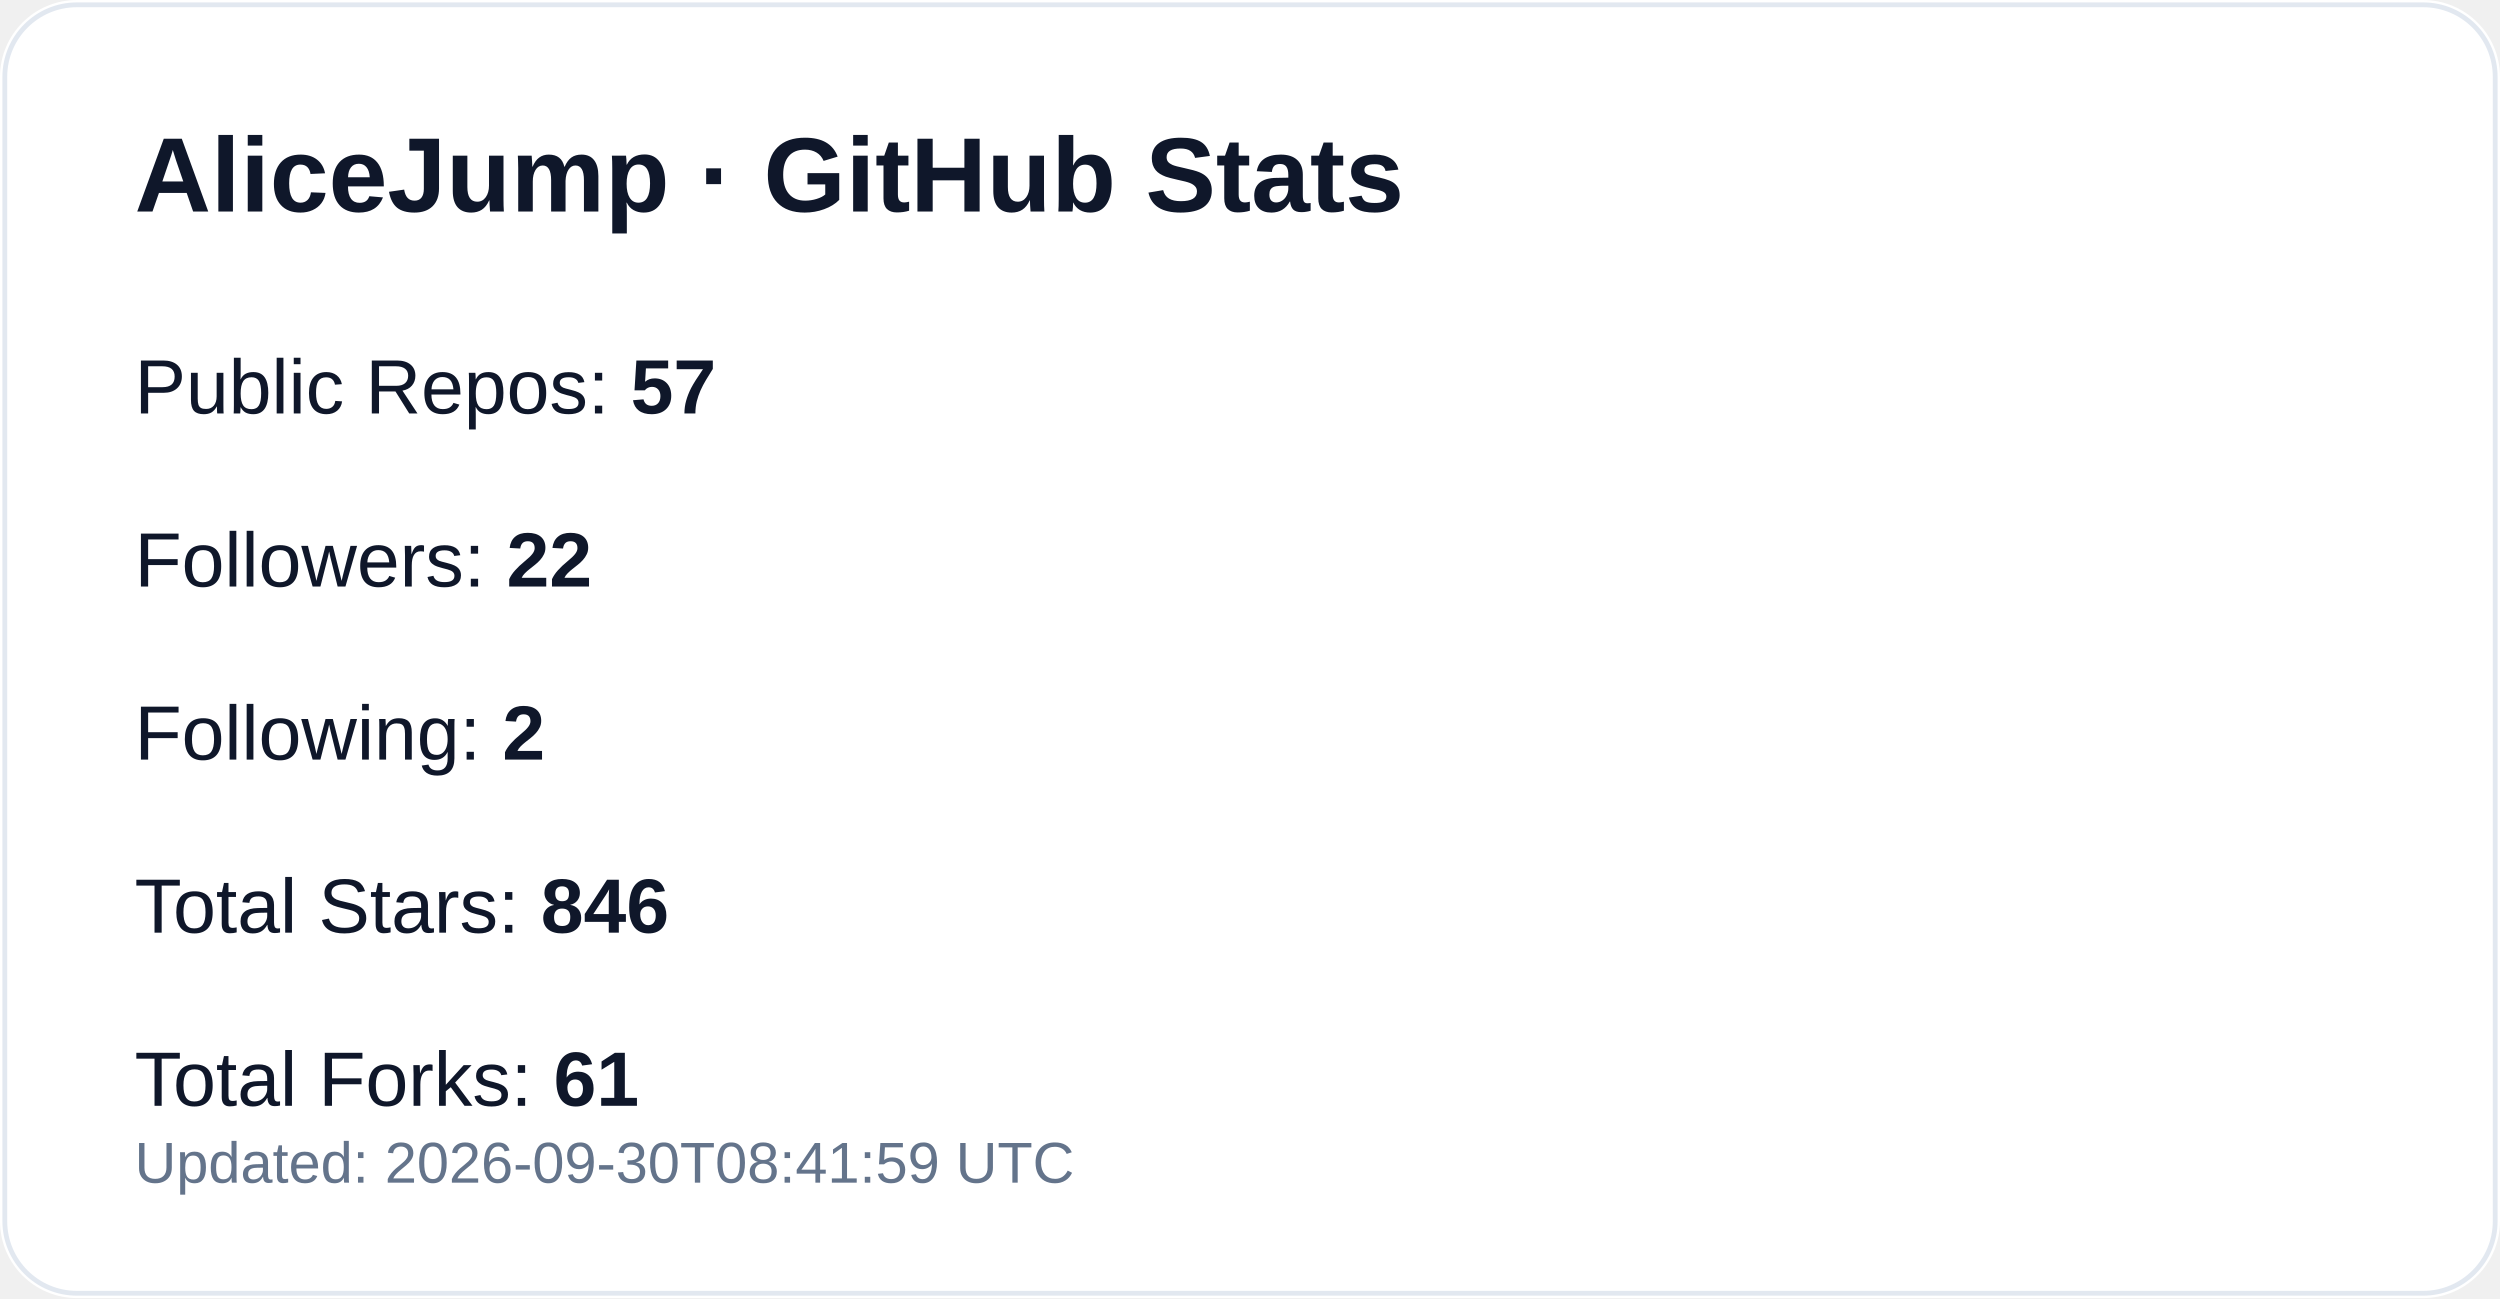
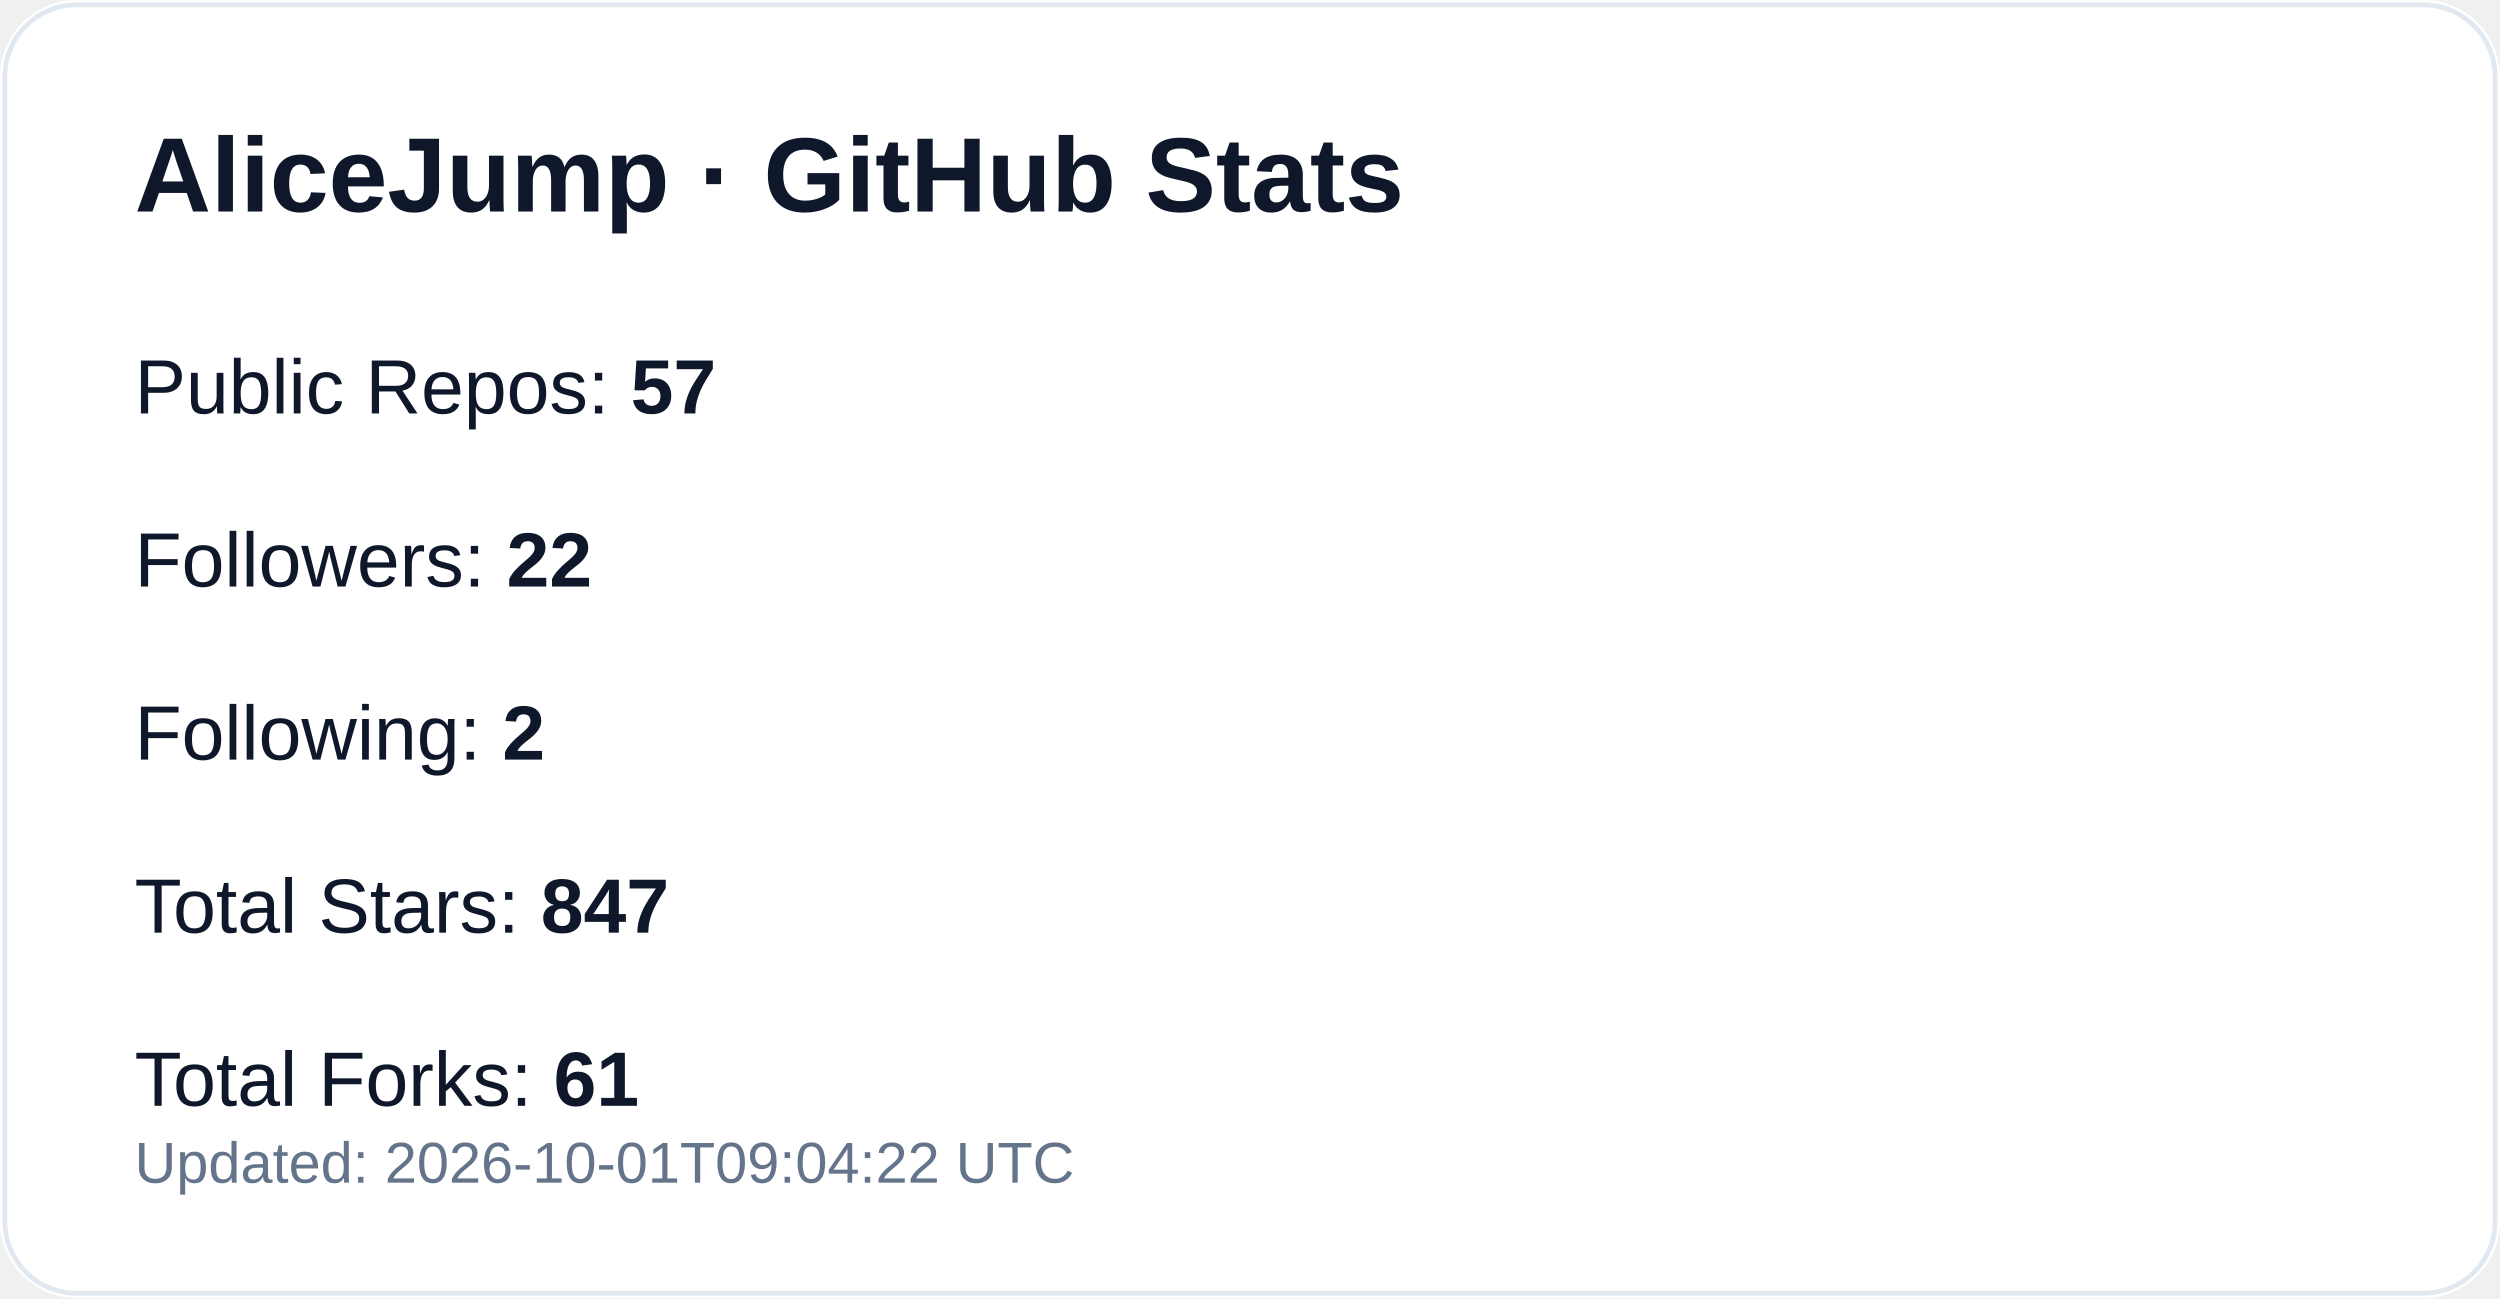
<svg xmlns="http://www.w3.org/2000/svg" width="520" height="270" viewBox="0 0 520 270" role="img" aria-label="GitHub profile stats for AliceJump">
  <rect width="520" height="270" rx="16" fill="#ffffff" />
  <rect x="1" y="1" width="518" height="268" rx="15" fill="none" stroke="#e2e8f0" />
  <text x="28" y="44" fill="#0f172a" font-size="22" font-weight="700" font-family="-apple-system,Segoe UI,Arial,sans-serif">AliceJump · GitHub Stats</text>
  <text x="28" y="86" fill="#0f172a" font-size="16" font-family="-apple-system,Segoe UI,Arial,sans-serif">Public Repos: <tspan font-weight="700">57</tspan>
  </text>
  <text x="28" y="122" fill="#0f172a" font-size="16" font-family="-apple-system,Segoe UI,Arial,sans-serif">Followers: <tspan font-weight="700">22</tspan>
  </text>
  <text x="28" y="158" fill="#0f172a" font-size="16" font-family="-apple-system,Segoe UI,Arial,sans-serif">Following: <tspan font-weight="700">2</tspan>
  </text>
-   <text x="28" y="194" fill="#0f172a" font-size="16" font-family="-apple-system,Segoe UI,Arial,sans-serif">Total Stars: <tspan font-weight="700">846</tspan>
+   <text x="28" y="194" fill="#0f172a" font-size="16" font-family="-apple-system,Segoe UI,Arial,sans-serif">Total Stars: <tspan font-weight="700">847</tspan>
  </text>
  <text x="28" y="230" fill="#0f172a" font-size="16" font-family="-apple-system,Segoe UI,Arial,sans-serif">Total Forks: <tspan font-weight="700">61</tspan>
  </text>
-   <text x="28" y="246" fill="#64748b" font-size="12" font-family="-apple-system,Segoe UI,Arial,sans-serif">Updated: 2026-09-30T08:41:59 UTC</text>
+   <text x="28" y="246" fill="#64748b" font-size="12" font-family="-apple-system,Segoe UI,Arial,sans-serif">Updated: 2026-10-01T09:04:22 UTC</text>
</svg>
